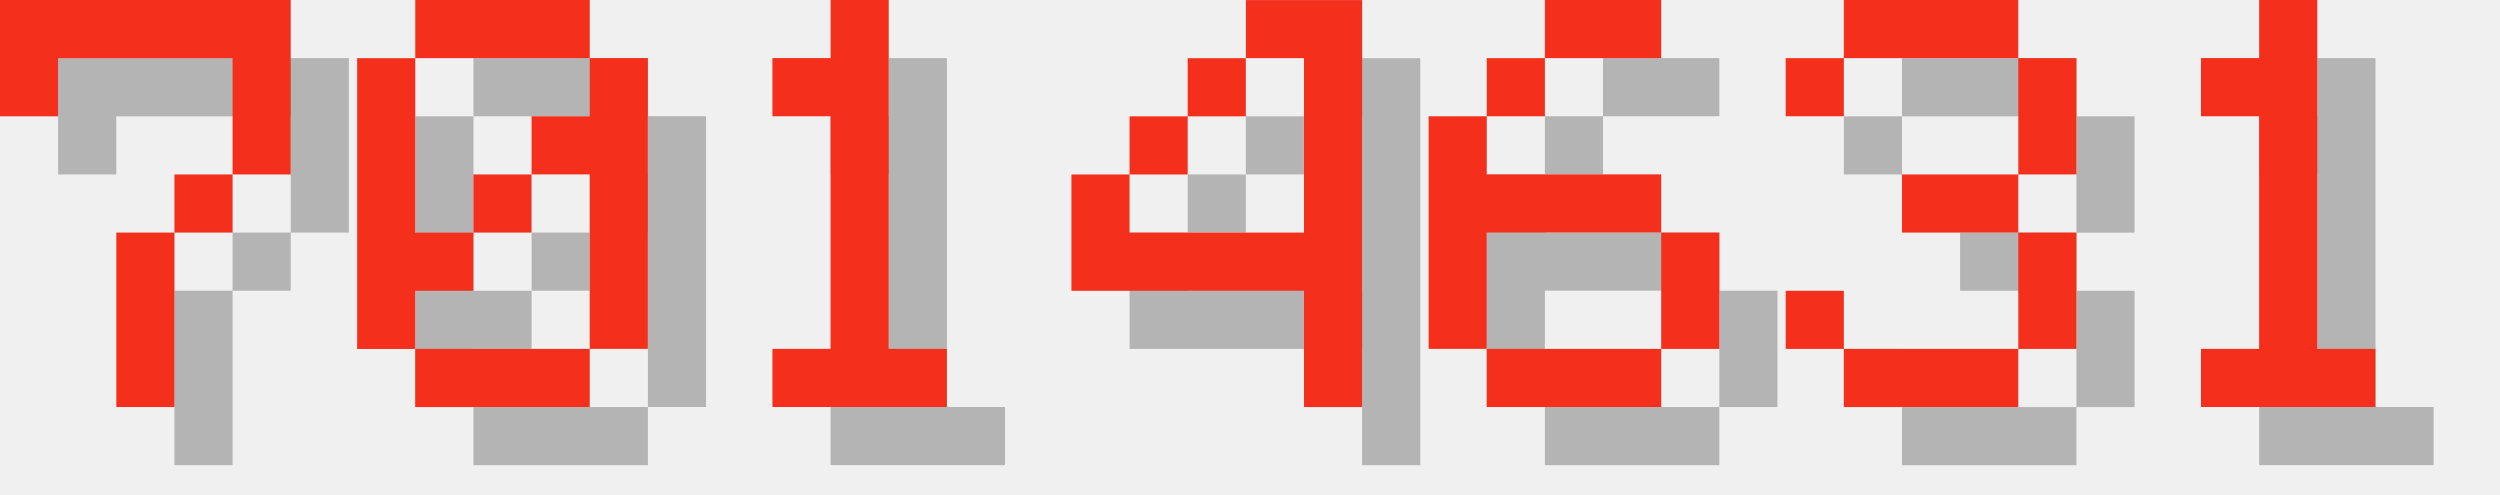
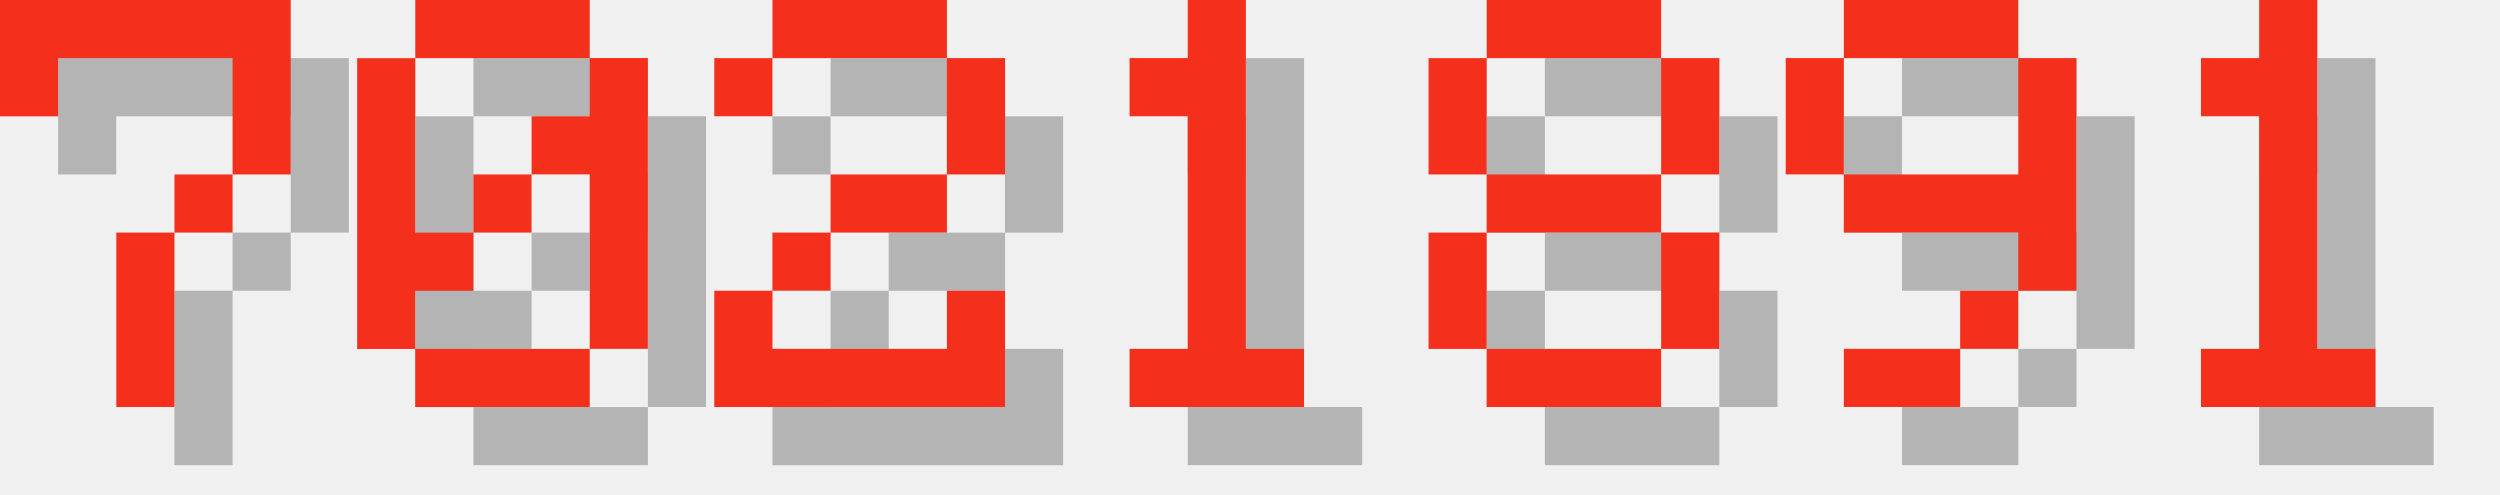
<svg xmlns="http://www.w3.org/2000/svg" version="1.1" width="182.0" height="36">
  <style>
        .text-foreground {
            fill: #F4301C;
        }
        .text-shadow {
            fill: #000000;
            fill-opacity: 0.25;
        }
    </style>
  <g class="digit" id="digit_7" transform="translate(0.0, 0), scale(4)">
    <path id="digit_7_shadow" class="text-shadow" d="m1.058 1.058 2e-6 2.117h1.058v-1.058h3.175v1.058l2e-7 1.058h-1.058v1.058h-1.058l4e-7 3.175 1.058 1e-7v-3.175h1.058v-1.058h1.058l5e-7 -1.058v-2.117z" fill-opacity=".5" style="paint-order:stroke fill markers" />
    <path id="digit_7_fg" class="text-foreground" d="m0 0 2e-6 2.117h1.058v-1.058h3.175v1.058l2e-7 1.058h-1.058v1.058h-1.058l4e-7 3.175 1.058 1e-7v-3.175h1.058v-1.058h1.058l5e-7 -1.058v-2.117z" fill="#fff" style="paint-order:stroke fill markers" />
  </g>
  <g class="digit" id="digit_0" transform="translate(26.0, 0), scale(4)">
    <path id="digit_0_shadow" class="text-shadow" d="m2.117 1.058v1.058h3.175v-1.058h-3.175zm3.175 1.058v1.058h-1.058v1.058h1.058v3.175h1.058v-5.292h-1.058zm0 5.292h-3.175v1.058h3.175v-1.058zm-3.175 0v-1.058h1.058v-1.058h-1.058v-3.175h-1.058v5.292h1.058zm1.058-2.117h1.058v-1.058h-1.058v1.058z" fill-opacity=".5" style="paint-order:stroke fill markers" />
    <path id="digit_0_fg" class="text-foreground" d="m1.058 0v1.058h3.175v-1.058h-3.175zm3.175 1.058v1.058h-1.058v1.058h1.058v3.175h1.058v-5.292h-1.058zm0 5.292h-3.175v1.058h3.175v-1.058zm-3.175 0v-1.058h1.058v-1.058h-1.058v-3.175h-1.058v5.292h1.058zm1.058-2.117h1.058v-1.058h-1.058v1.058z" fill="#fff" style="paint-order:stroke fill markers" />
  </g>
-   <g class="digit" id="digit_1" transform="translate(52.0, 0), scale(4)">
+   <g class="digit" id="digit_2" transform="translate(52.0, 0), scale(4)">
+     <path id="digit_2_shadow" class="text-shadow" d="m1.058 2.117v1.058h1.058v-1.058h3.175v2.117h-2.117v1.058h-1.058v1.058h-1.058v2.117h5.292v-2.117h-1.058v1.058h-3.175v-1.058h1.058v-1.058h2.117v-1.058h1.058v-2.117h-1.058v-1.058h-3.175v1.058h-1.058z" fill-opacity=".5" style="paint-order:stroke fill markers" />
+     <path id="digit_2_fg" class="text-foreground" d="m0 1.058v1.058h1.058v-1.058h3.175v2.117h-2.117v1.058h-1.058v1.058h-1.058v2.117h5.292v-2.117h-1.058v1.058h-3.175v-1.058h1.058v-1.058h2.117v-1.058h1.058v-2.117h-1.058v-1.058h-3.175v1.058h-1.058z" fill="#fff" style="paint-order:stroke fill markers" />
+   </g>
+   <g class="digit" id="digit_1" transform="translate(78.0, 0), scale(4)">
    <path id="digit_1_shadow" class="text-shadow" d="m2.117 2.117v1.058h1.058v4.233h-1.058v1.058h3.175v-1.058h-1.058v-6.35h-1.058v1.058h-1.058z" fill-opacity=".5" style="paint-order:stroke fill markers" />
    <path id="digit_1_fg" class="text-foreground" d="m1.058 1.058v1.058h1.058v4.233h-1.058v1.058h3.175v-1.058h-1.058v-6.35h-1.058v1.058h-1.058z" fill="#fff" style="paint-order:stroke fill markers" />
  </g>
-   <g class="digit" id="digit_4" transform="translate(78.0, 0), scale(4)">
-     <path id="digit_4_shadow" class="text-shadow" d="m4.233 1.058v1.058h1.058v3.175h-3.175v-1.058h-1.058v2.117h4.233v2.117h1.058v-7.408h-2.117zm-2.117 3.175h1.058v-1.058h-1.058v1.058zm1.058-1.058h1.058v-1.058h-1.058v1.058z" fill-opacity=".5" style="paint-order:stroke fill markers" />
-     <path id="digit_4_fg" class="text-foreground" d="m3.175 0v1.058h1.058v3.175h-3.175v-1.058h-1.058v2.117h4.233v2.117h1.058v-7.408h-2.117zm-2.117 3.175h1.058v-1.058h-1.058v1.058zm1.058-1.058h1.058v-1.058h-1.058v1.058z" fill="#fff" style="paint-order:stroke fill markers" />
+   <g class="digit" id="digit_8" transform="translate(104.0, 0), scale(4)">
+     <path id="digit_8_shadow" class="text-shadow" d="m2.117 1.058v1.058h3.175v-1.058h-3.175zm3.175 1.058v2.117h1.058v-2.117h-1.058zm0 2.117h-3.175v1.058h3.175v-1.058zm0 1.058v2.117h1.058v-2.117h-1.058zm0 2.117h-3.175v1.058h3.175v-1.058zm-3.175 0v-2.117h-1.058v2.117h1.058zm0-3.175v-2.117h-1.058v2.117h1.058z" fill-opacity=".5" style="paint-order:stroke fill markers" />
+     <path id="digit_8_fg" class="text-foreground" d="m1.058 0v1.058h3.175v-1.058h-3.175zm3.175 1.058v2.117h1.058v-2.117h-1.058zm0 2.117h-3.175v1.058h3.175v-1.058zm0 1.058v2.117h1.058v-2.117h-1.058zm0 2.117h-3.175v1.058h3.175v-1.058zm-3.175 0v-2.117h-1.058v2.117h1.058zm0-3.175v-2.117h-1.058v2.117h1.058z" fill="#fff" style="paint-order:stroke fill markers" />
  </g>
-   <g class="digit" id="digit_6" transform="translate(104.0, 0), scale(4)">
-     <path id="digit_6_shadow" class="text-shadow" d="m3.175 1.058v1.058h2.117v-1.058h-2.117zm0 1.058h-1.058v1.058h1.058v-1.058zm-1.058 1.058h-1.058v4.233h1.058v-2.117h3.175v-1.058h-3.175v-1.058zm3.175 2.117v2.117h1.058v-2.117h-1.058zm0 2.117h-3.175v1.058h3.175v-1.058z" fill-opacity=".5" style="paint-order:stroke fill markers" />
-     <path id="digit_6_fg" class="text-foreground" d="m2.117 0v1.058h2.117v-1.058h-2.117zm0 1.058h-1.058v1.058h1.058v-1.058zm-1.058 1.058h-1.058v4.233h1.058v-2.117h3.175v-1.058h-3.175v-1.058zm3.175 2.117v2.117h1.058v-2.117h-1.058zm0 2.117h-3.175v1.058h3.175v-1.058z" fill="#fff" style="paint-order:stroke fill markers" />
-   </g>
-   <g class="digit" id="digit_3" transform="translate(130.0, 0), scale(4)">
-     <path id="digit_3_shadow" class="text-shadow" d="m1.058 2.117v1.058h1.058v-1.058h3.175v2.117h-2.117v1.058h2.117v2.117h-3.175v-1.058h-1.058v1.058h1.058v1.058h3.175v-1.058h1.058v-2.117h-1.058v-1.058h1.058v-2.117h-1.058v-1.058h-3.175v1.058h-1.058z" fill-opacity=".5" style="paint-order:stroke fill markers" />
-     <path id="digit_3_fg" class="text-foreground" d="m0 1.058v1.058h1.058v-1.058h3.175v2.117h-2.117v1.058h2.117v2.117h-3.175v-1.058h-1.058v1.058h1.058v1.058h3.175v-1.058h1.058v-2.117h-1.058v-1.058h1.058v-2.117h-1.058v-1.058h-3.175v1.058h-1.058z" fill="#fff" style="paint-order:stroke fill markers" />
+   <g class="digit" id="digit_9" transform="translate(130.0, 0), scale(4)">
+     <path id="digit_9_shadow" class="text-shadow" d="m2.117 1.058v1.058h3.175v-1.058h-3.175zm3.175 1.058v2.117h-3.175v1.058h3.175v1.058h1.058v-4.233h-1.058zm0 4.233h-1.058v1.058h1.058v-1.058zm-1.058 1.058h-2.117v1.058h2.117v-1.058zm-2.117-3.175v-2.117h-1.058v2.117h1.058z" fill-opacity=".5" style="paint-order:stroke fill markers" />
+     <path id="digit_9_fg" class="text-foreground" d="m1.058 0v1.058h3.175v-1.058h-3.175zm3.175 1.058v2.117h-3.175v1.058h3.175v1.058h1.058v-4.233h-1.058zm0 4.233h-1.058v1.058h1.058v-1.058zm-1.058 1.058h-2.117v1.058h2.117v-1.058zm-2.117-3.175v-2.117h-1.058v2.117h1.058z" fill="#fff" style="paint-order:stroke fill markers" />
  </g>
  <g class="digit" id="digit_1" transform="translate(156.0, 0), scale(4)">
    <path id="digit_1_shadow" class="text-shadow" d="m2.117 2.117v1.058h1.058v4.233h-1.058v1.058h3.175v-1.058h-1.058v-6.35h-1.058v1.058h-1.058z" fill-opacity=".5" style="paint-order:stroke fill markers" />
    <path id="digit_1_fg" class="text-foreground" d="m1.058 1.058v1.058h1.058v4.233h-1.058v1.058h3.175v-1.058h-1.058v-6.35h-1.058v1.058h-1.058z" fill="#fff" style="paint-order:stroke fill markers" />
  </g>
</svg>
